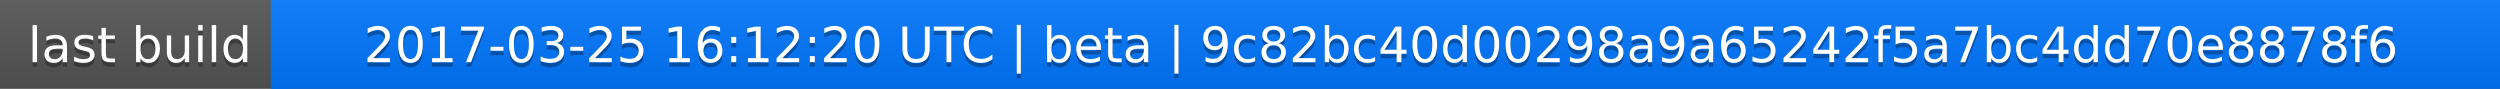
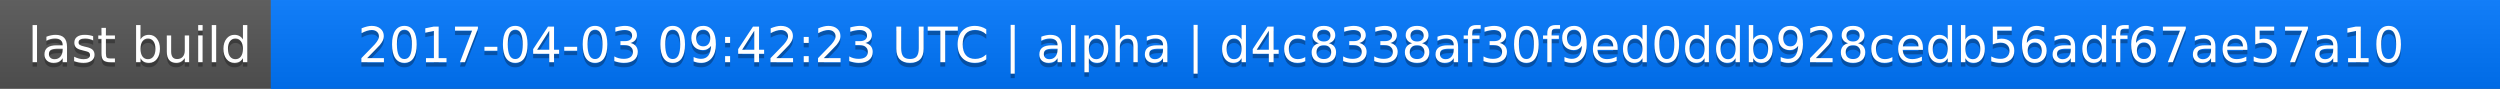
<svg xmlns="http://www.w3.org/2000/svg" width="563" height="20">
  <linearGradient id="a" x2="0" y2="100%">
    <stop offset="0" stop-color="#bbb" stop-opacity=".1" />
    <stop offset="1" stop-opacity=".1" />
  </linearGradient>
  <rect rx="0" width="563" height="20" fill="#555" />
  <rect rx="0" x="61" width="502" height="20" fill="#07f" />
  <path fill="#07f" d="M61 0h4v20h-4z" />
  <rect rx="0" width="563" height="20" fill="url(#a)" />
  <g fill="#fff" text-anchor="middle" font-family="DejaVu Sans,Verdana,Geneva,sans-serif" font-size="11">
    <text x="31.5" y="15" fill="#010101" fill-opacity=".3">last build</text>
    <text x="31.5" y="14">last build</text>
-     <text x="311" y="15" fill="#010101" fill-opacity=".3">2017-03-25 16:12:20 UTC | beta | 9c82bc40d00298a9a65242f5a7bc4dd70e8878f6</text>
-     <text x="311" y="14">2017-03-25 16:12:20 UTC | beta | 9c82bc40d00298a9a65242f5a7bc4dd70e8878f6</text>
+     <text x="311" y="15" fill="#010101" fill-opacity=".3">2017-04-03 09:42:23 UTC | alpha | d4c8338af30f9ed0ddb928cedb56adf67ae57a10</text>
+     <text x="311" y="14">2017-04-03 09:42:23 UTC | alpha | d4c8338af30f9ed0ddb928cedb56adf67ae57a10</text>
  </g>
</svg>
